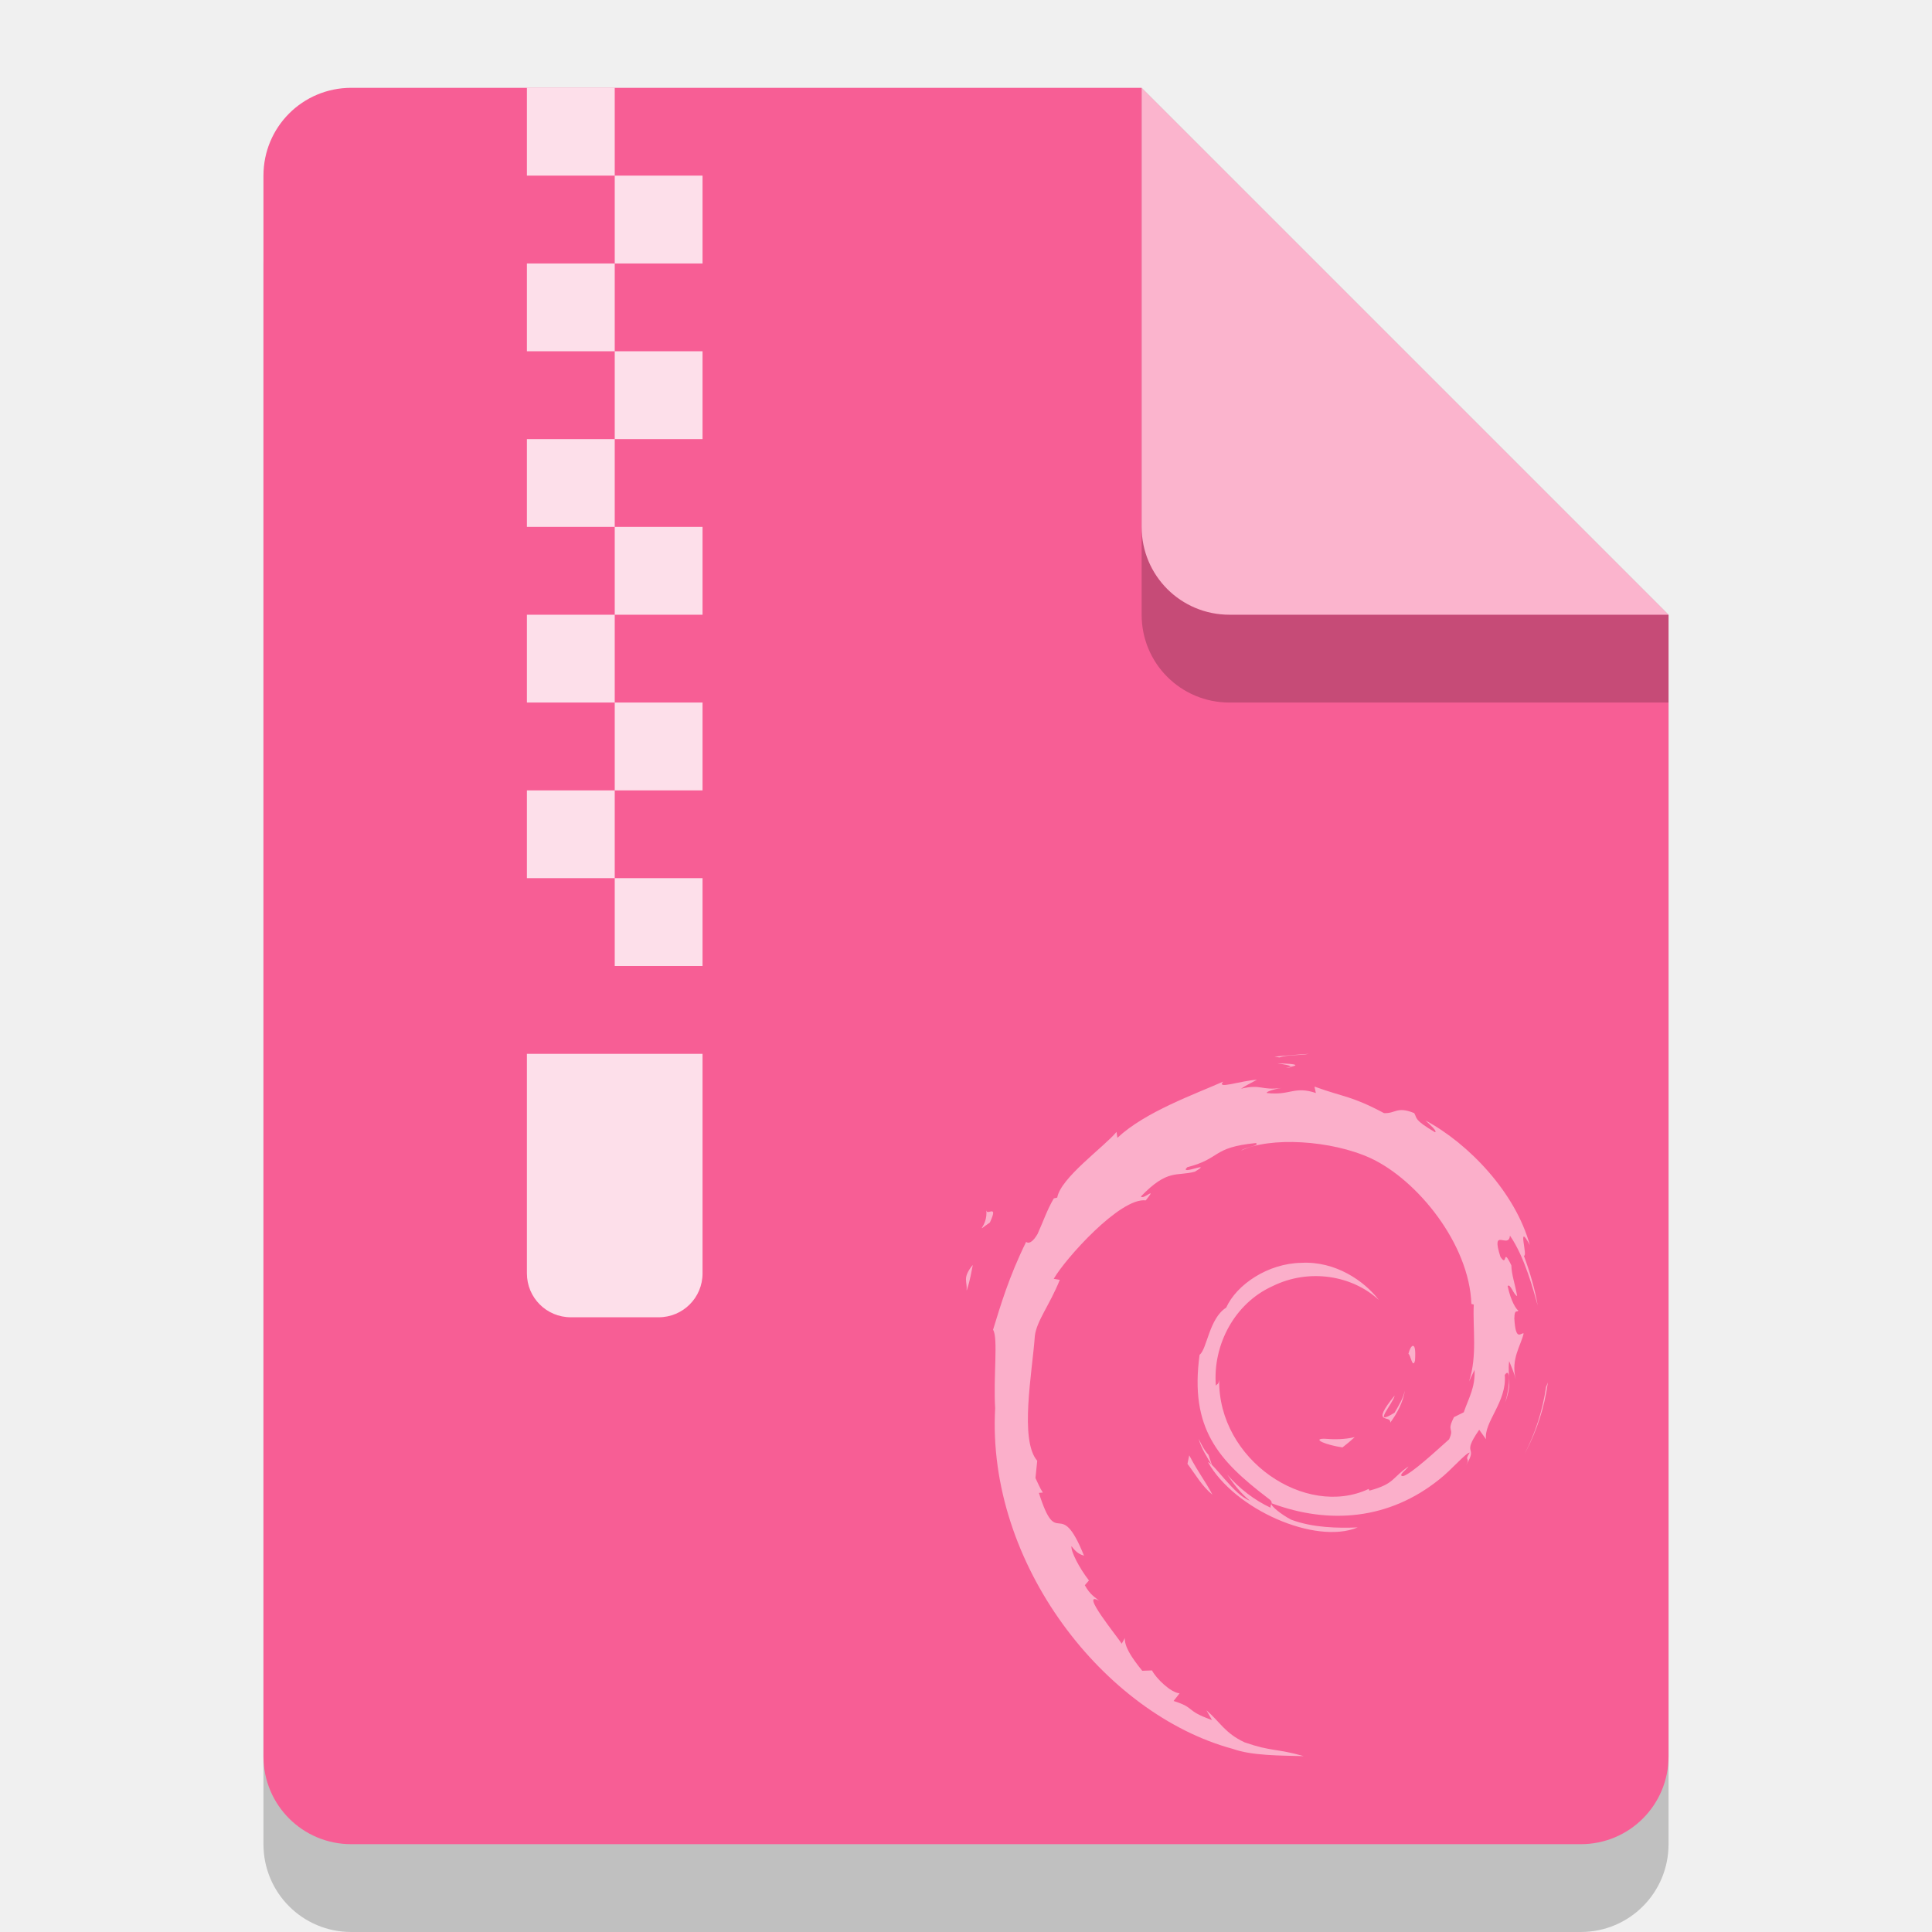
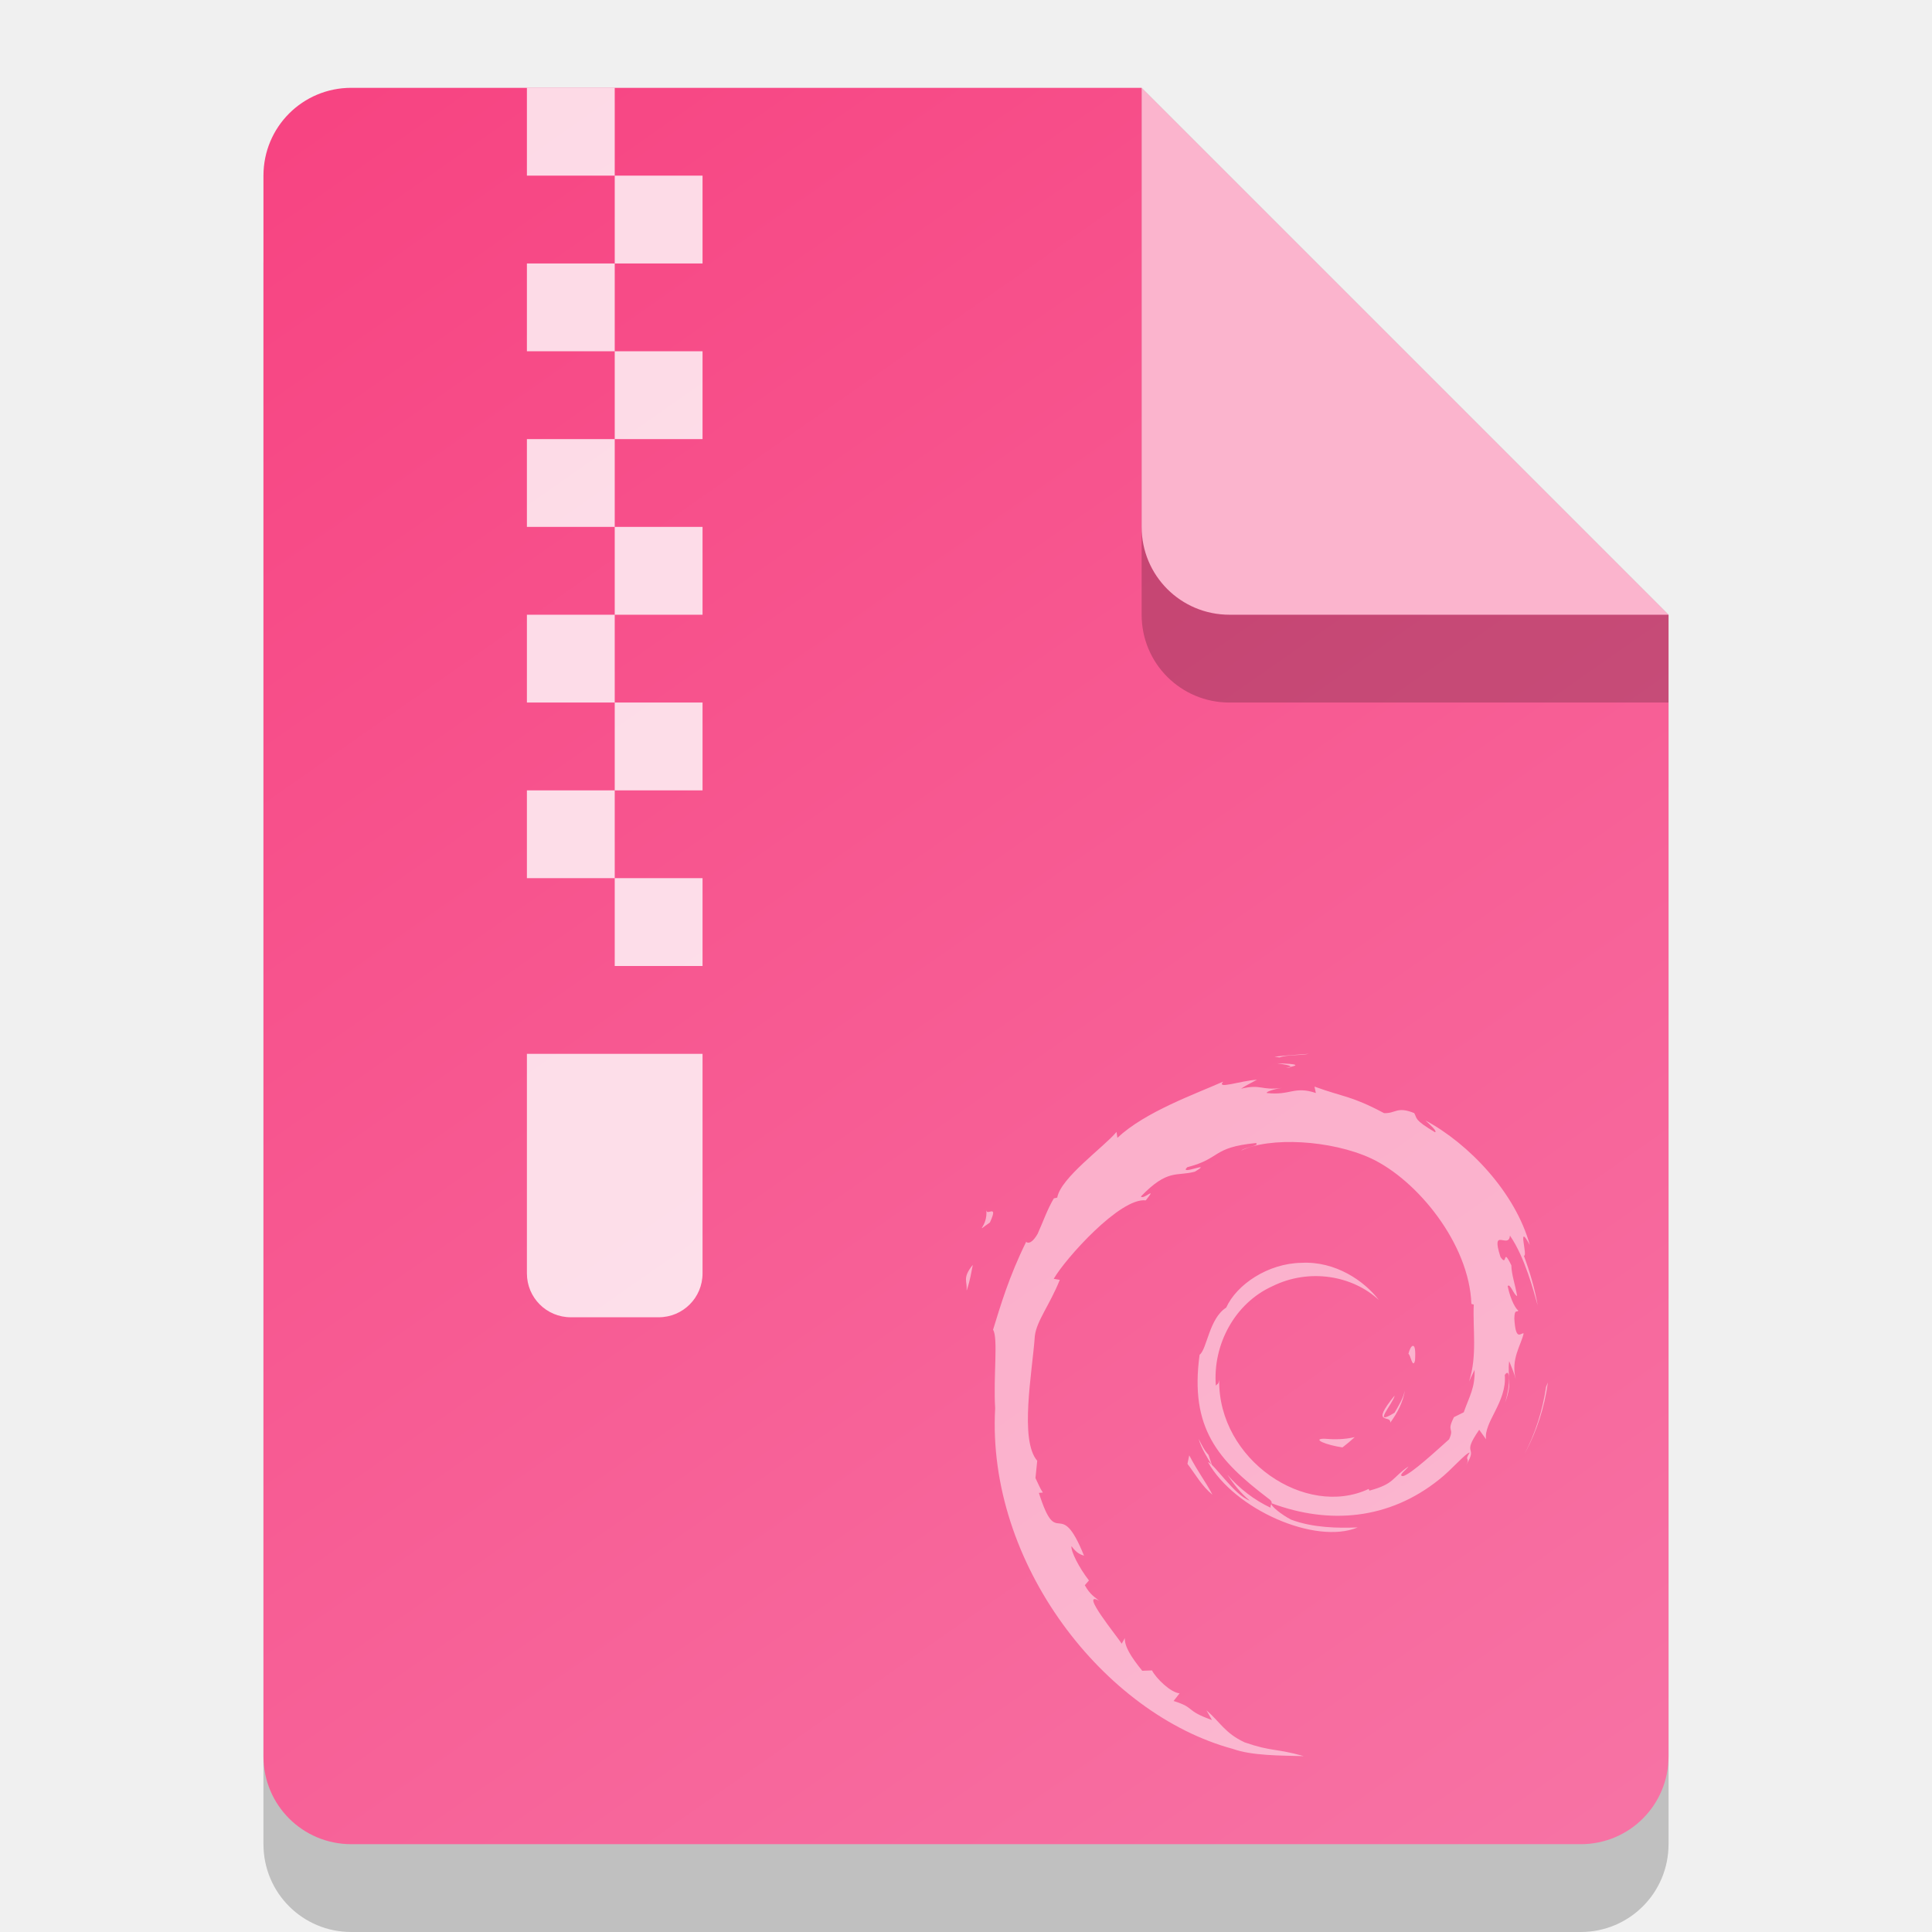
- <svg xmlns="http://www.w3.org/2000/svg" width="22" height="22" viewBox="0 0 22 22" version="1.1" id="svg5">
-   <defs id="defs2" />
+ <svg xmlns="http://www.w3.org/2000/svg" xmlns:xlink="http://www.w3.org/1999/xlink" width="22" height="22" viewBox="0 0 22 22" version="1.1" id="svg5">
+   <defs id="defs2">
+     <linearGradient id="linearGradient873">
+       <stop style="stop-color:#f74482;stop-opacity:1;" offset="0" id="stop869" />
+       <stop style="stop-color:#f772a4;stop-opacity:1;" offset="1" id="stop871" />
+     </linearGradient>
+     <linearGradient xlink:href="#linearGradient873" id="linearGradient875" x1="5" y1="2" x2="19" y2="22" gradientUnits="userSpaceOnUse" gradientTransform="translate(-1,-1)" />
+   </defs>
  <path id="rect234" style="opacity:0.2;stroke-width:0.25;stroke-linecap:round;stroke-linejoin:round" d="m 4,2 h 9 l 6,6 v 13 c 0,0.554 -0.446,1 -1,1 H 4 C 3.446,22 3,21.554 3,21 V 3 C 3,2.446 3.446,2 4,2 Z" />
-   <path id="rect448" style="fill:#f75e95;fill-opacity:1;stroke-width:0.25;stroke-linecap:round;stroke-linejoin:round" d="m 4,1 h 9 l 1,4 5,2 v 13 c 0,0.554 -0.446,1 -1,1 H 4 C 3.446,21 3,20.554 3,20 V 2 C 3,1.446 3.446,1 4,1 Z" />
-   <path d="m 11.006,14.694 c 0.044,-0.132 0.052,-0.211 0.069,-0.288 -0.122,0.152 -0.056,0.185 -0.069,0.288 m 0.225,-0.918 c 0.022,0.198 -0.152,0.275 0.039,0.144 0.103,-0.226 -0.04,-0.062 -0.039,-0.144 m 3.339,-1.735 c 0.095,-0.034 0.234,-0.019 0.335,-0.041 -0.132,0.011 -0.263,0.017 -0.392,0.033 l 0.057,0.008 m 3.056,3.701 -0.021,0.051 c -0.038,0.263 -0.12,0.523 -0.245,0.764 0.139,-0.255 0.228,-0.533 0.266,-0.815 m -3.867,0.822 c -0.049,-0.053 -0.078,-0.117 -0.11,-0.18 0.031,0.111 0.095,0.207 0.154,0.305 l -0.043,-0.124 m -0.218,0.008 -0.02,0.096 c 0.093,0.123 0.166,0.256 0.284,0.351 -0.085,-0.162 -0.148,-0.229 -0.264,-0.448 m 1.152,-4.424 -0.053,0.011 0.049,-0.004 0.004,-0.006 m -0.15,-0.041 c 0.075,0.013 0.162,0.023 0.15,0.041 0.083,-0.018 0.101,-0.034 -0.15,-0.041 m 1.566,3.383 c 0.017,-0.248 -0.05,-0.169 -0.072,-0.075 0.026,0.013 0.047,0.175 0.072,0.075 m -0.279,0.709 c 0.084,-0.113 0.145,-0.237 0.167,-0.365 -0.019,0.091 -0.069,0.17 -0.117,0.253 -0.263,0.162 -0.025,-0.096 0,-0.194 -0.283,0.348 -0.039,0.209 -0.049,0.306 m -0.755,0.184 c -0.141,0.002 0.026,0.071 0.21,0.098 0.051,-0.039 0.097,-0.078 0.138,-0.116 -0.114,0.027 -0.231,0.028 -0.348,0.018 m -4.069,-1.689 c 0.044,-0.132 0.052,-0.212 0.069,-0.288 -0.122,0.152 -0.056,0.185 -0.069,0.288 m 0.225,-0.918 c 0.022,0.198 -0.152,0.275 0.039,0.144 0.103,-0.226 -0.04,-0.062 -0.039,-0.144 M 14.57,12.041 C 14.665,12.007 14.804,12.022 14.905,12 c -0.132,0.011 -0.263,0.017 -0.392,0.033 l 0.057,0.008 m 3.056,3.701 -0.021,0.051 c -0.038,0.263 -0.12,0.523 -0.245,0.764 0.139,-0.255 0.228,-0.533 0.266,-0.815 m -3.867,0.822 c -0.049,-0.053 -0.078,-0.117 -0.11,-0.18 0.031,0.111 0.095,0.207 0.154,0.305 l -0.043,-0.125 m -0.218,0.008 -0.02,0.096 c 0.093,0.123 0.166,0.256 0.284,0.352 -0.085,-0.162 -0.148,-0.229 -0.264,-0.448 m 1.152,-4.424 -0.053,0.011 0.049,-0.004 0.004,-0.006 m 2.097,3.446 c 0.008,0.208 -0.061,0.309 -0.123,0.487 l -0.111,0.055 c -0.091,0.177 0.009,0.112 -0.056,0.253 -0.142,0.126 -0.431,0.395 -0.524,0.419 -0.068,-0.002 0.046,-0.08 0.061,-0.11 -0.191,0.13 -0.153,0.196 -0.444,0.275 l -0.009,-0.019 c -0.718,0.337 -1.715,-0.331 -1.702,-1.243 -0.008,0.058 -0.022,0.043 -0.038,0.067 -0.037,-0.469 0.217,-0.94 0.645,-1.133 0.419,-0.207 0.91,-0.122 1.211,0.157 -0.165,-0.216 -0.493,-0.444 -0.882,-0.423 -0.381,0.006 -0.738,0.248 -0.856,0.51 -0.195,0.123 -0.218,0.473 -0.303,0.537 -0.115,0.84 0.215,1.202 0.773,1.629 0.088,0.059 0.025,0.068 0.036,0.113 -0.185,-0.087 -0.355,-0.217 -0.494,-0.377 0.074,0.108 0.154,0.213 0.257,0.296 -0.175,-0.059 -0.408,-0.423 -0.476,-0.438 0.301,0.538 1.222,0.944 1.704,0.743 -0.223,0.009 -0.507,0.005 -0.757,-0.088 -0.106,-0.054 -0.249,-0.166 -0.223,-0.187 0.658,0.245 1.338,0.186 1.907,-0.27 0.145,-0.113 0.303,-0.304 0.349,-0.307 -0.069,0.103 0.012,0.05 -0.041,0.141 0.144,-0.232 -0.063,-0.095 0.149,-0.401 l 0.078,0.108 c -0.029,-0.193 0.24,-0.427 0.213,-0.732 0.062,-0.093 0.069,0.1 0.003,0.315 0.091,-0.238 0.024,-0.276 0.047,-0.473 0.025,0.066 0.058,0.136 0.075,0.206 -0.059,-0.23 0.061,-0.387 0.09,-0.521 -0.029,-0.013 -0.091,0.102 -0.106,-0.17 0.002,-0.118 0.033,-0.062 0.045,-0.091 -0.023,-0.013 -0.084,-0.104 -0.121,-0.277 0.027,-0.041 0.072,0.106 0.108,0.112 -0.024,-0.138 -0.064,-0.243 -0.066,-0.349 -0.107,-0.223 -0.038,0.03 -0.124,-0.096 -0.114,-0.354 0.094,-0.082 0.108,-0.243 0.172,0.249 0.27,0.635 0.316,0.795 -0.034,-0.195 -0.09,-0.384 -0.158,-0.567 0.052,0.022 -0.084,-0.401 0.068,-0.121 -0.163,-0.597 -0.697,-1.156 -1.188,-1.418 0.06,0.055 0.136,0.124 0.109,0.134 -0.244,-0.145 -0.201,-0.156 -0.237,-0.218 -0.199,-0.081 -0.211,0.007 -0.344,2e-4 -0.375,-0.199 -0.447,-0.177 -0.792,-0.302 l 0.016,0.073 c -0.248,-0.083 -0.289,0.031 -0.558,1.33e-4 -0.016,-0.013 0.086,-0.046 0.17,-0.058 -0.24,0.032 -0.229,-0.047 -0.464,0.009 0.058,-0.04 0.119,-0.067 0.181,-0.102 -0.196,0.012 -0.467,0.114 -0.384,0.021 -0.319,0.142 -0.886,0.342 -1.205,0.64 l -0.01,-0.067 c -0.146,0.175 -0.636,0.522 -0.675,0.748 l -0.039,0.009 c -0.076,0.128 -0.125,0.274 -0.185,0.405 -0.099,0.169 -0.145,0.065 -0.131,0.092 -0.195,0.395 -0.292,0.727 -0.376,0.999 0.06,0.089 0.002,0.536 0.024,0.894 -0.098,1.768 1.242,3.484 2.708,3.879 0.215,0.077 0.534,0.075 0.806,0.082 -0.32,-0.091 -0.362,-0.049 -0.674,-0.157 -0.225,-0.106 -0.274,-0.227 -0.434,-0.365 l 0.063,0.111 c -0.313,-0.111 -0.182,-0.137 -0.437,-0.217 l 0.068,-0.087 c -0.101,-0.008 -0.268,-0.171 -0.314,-0.261 l -0.111,0.004 C 12.875,18.863 12.804,18.745 12.809,18.653 l -0.036,0.064 c -0.041,-0.07 -0.49,-0.616 -0.257,-0.489 -0.043,-0.039 -0.101,-0.064 -0.163,-0.177 l 0.047,-0.054 c -0.112,-0.145 -0.207,-0.33 -0.199,-0.391 0.06,0.081 0.101,0.095 0.143,0.109 -0.284,-0.702 -0.3,-0.039 -0.514,-0.715 l 0.045,-0.004 c -0.035,-0.053 -0.056,-0.109 -0.084,-0.165 l 0.02,-0.197 c -0.204,-0.236 -0.057,-1.002 -0.027,-1.422 0.02,-0.171 0.17,-0.353 0.284,-0.638 l -0.069,-0.012 c 0.133,-0.231 0.759,-0.929 1.048,-0.893 0.14,-0.176 -0.028,-6.67e-4 -0.055,-0.045 0.308,-0.319 0.405,-0.225 0.614,-0.282 0.224,-0.133 -0.193,0.052 -0.086,-0.051 0.388,-0.099 0.275,-0.225 0.781,-0.275 0.053,0.03 -0.124,0.047 -0.168,0.086 0.323,-0.158 1.023,-0.122 1.478,0.088 0.527,0.246 1.12,0.973 1.144,1.658 l 0.027,0.007 c -0.013,0.272 0.042,0.587 -0.054,0.876 l 0.065,-0.137 m -2.247,-3.486 c 0.075,0.013 0.162,0.023 0.15,0.041 0.082,-0.018 0.101,-0.034 -0.15,-0.041 m 1.567,3.384 c 0.017,-0.248 -0.05,-0.169 -0.072,-0.075 0.026,0.013 0.047,0.175 0.072,0.075 M 15.83,16.199 c 0.084,-0.113 0.145,-0.237 0.167,-0.365 -0.019,0.091 -0.069,0.17 -0.117,0.253 -0.263,0.162 -0.025,-0.096 0,-0.194 -0.283,0.348 -0.039,0.209 -0.049,0.306 m -0.754,0.184 c -0.141,0.002 0.026,0.071 0.21,0.098 0.051,-0.039 0.097,-0.078 0.138,-0.116 -0.114,0.027 -0.23,0.028 -0.348,0.018" style="fill:#ffffff;stroke-width:0.667;opacity:0.5" id="path4815" />
-   <path id="rect287" style="opacity:0.8;fill:#ffffff;fill-opacity:1;stroke-width:4;stroke-linecap:round;stroke-linejoin:round" d="M 6 1 L 6 2 L 7 2 L 7 1 L 6 1 z M 7 2 L 7 3 L 8 3 L 8 2 L 7 2 z M 7 3 L 6 3 L 6 4 L 7 4 L 7 3 z M 7 4 L 7 5 L 8 5 L 8 4 L 7 4 z M 7 5 L 6 5 L 6 6 L 7 6 L 7 5 z M 7 6 L 7 7 L 8 7 L 8 6 L 7 6 z M 7 7 L 6 7 L 6 8 L 7 8 L 7 7 z M 7 8 L 7 9 L 8 9 L 8 8 L 7 8 z M 7 9 L 6 9 L 6 10 L 7 10 L 7 9 z M 7 10 L 7 11 L 8 11 L 8 10 L 7 10 z M 6 12 L 6 14.5 C 6 14.777 6.223 15 6.5 15 L 7.5 15 C 7.777 15 8 14.777 8 14.5 L 8 12 L 6 12 z " />
+   <path id="rect448" style="fill:url(#linearGradient875);fill-opacity:1;stroke-width:0.25;stroke-linecap:round;stroke-linejoin:round" d="m 4,1 h 9 l 1,4 5,2 v 13 c 0,0.554 -0.446,1 -1,1 H 4 C 3.446,21 3,20.554 3,20 V 2 C 3,1.446 3.446,1 4,1 Z" />
+   <path d="m 11.006,14.694 c 0.044,-0.132 0.052,-0.211 0.069,-0.288 -0.122,0.152 -0.056,0.185 -0.069,0.288 m 0.225,-0.918 c 0.022,0.198 -0.152,0.275 0.039,0.144 0.103,-0.226 -0.04,-0.062 -0.039,-0.144 m 3.339,-1.735 c 0.095,-0.034 0.234,-0.019 0.335,-0.041 -0.132,0.011 -0.263,0.017 -0.392,0.033 l 0.057,0.008 m 3.056,3.701 -0.021,0.051 c -0.038,0.263 -0.12,0.523 -0.245,0.764 0.139,-0.255 0.228,-0.533 0.266,-0.815 m -3.867,0.822 c -0.049,-0.053 -0.078,-0.117 -0.11,-0.18 0.031,0.111 0.095,0.207 0.154,0.305 l -0.043,-0.124 m -0.218,0.008 -0.02,0.096 c 0.093,0.123 0.166,0.256 0.284,0.351 -0.085,-0.162 -0.148,-0.229 -0.264,-0.448 m 1.152,-4.424 -0.053,0.011 0.049,-0.004 0.004,-0.006 m -0.15,-0.041 c 0.075,0.013 0.162,0.023 0.15,0.041 0.083,-0.018 0.101,-0.034 -0.15,-0.041 m 1.566,3.383 c 0.017,-0.248 -0.05,-0.169 -0.072,-0.075 0.026,0.013 0.047,0.175 0.072,0.075 m -0.279,0.709 c 0.084,-0.113 0.145,-0.237 0.167,-0.365 -0.019,0.091 -0.069,0.17 -0.117,0.253 -0.263,0.162 -0.025,-0.096 0,-0.194 -0.283,0.348 -0.039,0.209 -0.049,0.306 m -0.755,0.184 c -0.141,0.002 0.026,0.071 0.21,0.098 0.051,-0.039 0.097,-0.078 0.138,-0.116 -0.114,0.027 -0.231,0.028 -0.348,0.018 m -4.069,-1.689 c 0.044,-0.132 0.052,-0.212 0.069,-0.288 -0.122,0.152 -0.056,0.185 -0.069,0.288 m 0.225,-0.918 c 0.022,0.198 -0.152,0.275 0.039,0.144 0.103,-0.226 -0.04,-0.062 -0.039,-0.144 M 14.57,12.041 C 14.665,12.007 14.804,12.022 14.905,12 c -0.132,0.011 -0.263,0.017 -0.392,0.033 l 0.057,0.008 m 3.056,3.701 -0.021,0.051 c -0.038,0.263 -0.12,0.523 -0.245,0.764 0.139,-0.255 0.228,-0.533 0.266,-0.815 m -3.867,0.822 c -0.049,-0.053 -0.078,-0.117 -0.11,-0.18 0.031,0.111 0.095,0.207 0.154,0.305 l -0.043,-0.125 m -0.218,0.008 -0.02,0.096 c 0.093,0.123 0.166,0.256 0.284,0.352 -0.085,-0.162 -0.148,-0.229 -0.264,-0.448 m 1.152,-4.424 -0.053,0.011 0.049,-0.004 0.004,-0.006 m 2.097,3.446 c 0.008,0.208 -0.061,0.309 -0.123,0.487 l -0.111,0.055 c -0.091,0.177 0.009,0.112 -0.056,0.253 -0.142,0.126 -0.431,0.395 -0.524,0.419 -0.068,-0.002 0.046,-0.08 0.061,-0.11 -0.191,0.13 -0.153,0.196 -0.444,0.275 l -0.009,-0.019 c -0.718,0.337 -1.715,-0.331 -1.702,-1.243 -0.008,0.058 -0.022,0.043 -0.038,0.067 -0.037,-0.469 0.217,-0.94 0.645,-1.133 0.419,-0.207 0.91,-0.122 1.211,0.157 -0.165,-0.216 -0.493,-0.444 -0.882,-0.423 -0.381,0.006 -0.738,0.248 -0.856,0.51 -0.195,0.123 -0.218,0.473 -0.303,0.537 -0.115,0.84 0.215,1.202 0.773,1.629 0.088,0.059 0.025,0.068 0.036,0.113 -0.185,-0.087 -0.355,-0.217 -0.494,-0.377 0.074,0.108 0.154,0.213 0.257,0.296 -0.175,-0.059 -0.408,-0.423 -0.476,-0.438 0.301,0.538 1.222,0.944 1.704,0.743 -0.223,0.009 -0.507,0.005 -0.757,-0.088 -0.106,-0.054 -0.249,-0.166 -0.223,-0.187 0.658,0.245 1.338,0.186 1.907,-0.27 0.145,-0.113 0.303,-0.304 0.349,-0.307 -0.069,0.103 0.012,0.05 -0.041,0.141 0.144,-0.232 -0.063,-0.095 0.149,-0.401 l 0.078,0.108 c -0.029,-0.193 0.24,-0.427 0.213,-0.732 0.062,-0.093 0.069,0.1 0.003,0.315 0.091,-0.238 0.024,-0.276 0.047,-0.473 0.025,0.066 0.058,0.136 0.075,0.206 -0.059,-0.23 0.061,-0.387 0.09,-0.521 -0.029,-0.013 -0.091,0.102 -0.106,-0.17 0.002,-0.118 0.033,-0.062 0.045,-0.091 -0.023,-0.013 -0.084,-0.104 -0.121,-0.277 0.027,-0.041 0.072,0.106 0.108,0.112 -0.024,-0.138 -0.064,-0.243 -0.066,-0.349 -0.107,-0.223 -0.038,0.03 -0.124,-0.096 -0.114,-0.354 0.094,-0.082 0.108,-0.243 0.172,0.249 0.27,0.635 0.316,0.795 -0.034,-0.195 -0.09,-0.384 -0.158,-0.567 0.052,0.022 -0.084,-0.401 0.068,-0.121 -0.163,-0.597 -0.697,-1.156 -1.188,-1.418 0.06,0.055 0.136,0.124 0.109,0.134 -0.244,-0.145 -0.201,-0.156 -0.237,-0.218 -0.199,-0.081 -0.211,0.007 -0.344,2e-4 -0.375,-0.199 -0.447,-0.177 -0.792,-0.302 l 0.016,0.073 c -0.248,-0.083 -0.289,0.031 -0.558,1.33e-4 -0.016,-0.013 0.086,-0.046 0.17,-0.058 -0.24,0.032 -0.229,-0.047 -0.464,0.009 0.058,-0.04 0.119,-0.067 0.181,-0.102 -0.196,0.012 -0.467,0.114 -0.384,0.021 -0.319,0.142 -0.886,0.342 -1.205,0.64 l -0.01,-0.067 c -0.146,0.175 -0.636,0.522 -0.675,0.748 l -0.039,0.009 c -0.076,0.128 -0.125,0.274 -0.185,0.405 -0.099,0.169 -0.145,0.065 -0.131,0.092 -0.195,0.395 -0.292,0.727 -0.376,0.999 0.06,0.089 0.002,0.536 0.024,0.894 -0.098,1.768 1.242,3.484 2.708,3.879 0.215,0.077 0.534,0.075 0.806,0.082 -0.32,-0.091 -0.362,-0.049 -0.674,-0.157 -0.225,-0.106 -0.274,-0.227 -0.434,-0.365 l 0.063,0.111 c -0.313,-0.111 -0.182,-0.137 -0.437,-0.217 l 0.068,-0.087 c -0.101,-0.008 -0.268,-0.171 -0.314,-0.261 l -0.111,0.004 C 12.875,18.863 12.804,18.745 12.809,18.653 l -0.036,0.064 c -0.041,-0.07 -0.49,-0.616 -0.257,-0.489 -0.043,-0.039 -0.101,-0.064 -0.163,-0.177 l 0.047,-0.054 c -0.112,-0.145 -0.207,-0.33 -0.199,-0.391 0.06,0.081 0.101,0.095 0.143,0.109 -0.284,-0.702 -0.3,-0.039 -0.514,-0.715 l 0.045,-0.004 c -0.035,-0.053 -0.056,-0.109 -0.084,-0.165 l 0.02,-0.197 c -0.204,-0.236 -0.057,-1.002 -0.027,-1.422 0.02,-0.171 0.17,-0.353 0.284,-0.638 l -0.069,-0.012 c 0.133,-0.231 0.759,-0.929 1.048,-0.893 0.14,-0.176 -0.028,-6.67e-4 -0.055,-0.045 0.308,-0.319 0.405,-0.225 0.614,-0.282 0.224,-0.133 -0.193,0.052 -0.086,-0.051 0.388,-0.099 0.275,-0.225 0.781,-0.275 0.053,0.03 -0.124,0.047 -0.168,0.086 0.323,-0.158 1.023,-0.122 1.478,0.088 0.527,0.246 1.12,0.973 1.144,1.658 l 0.027,0.007 c -0.013,0.272 0.042,0.587 -0.054,0.876 l 0.065,-0.137 m -2.247,-3.486 c 0.075,0.013 0.162,0.023 0.15,0.041 0.082,-0.018 0.101,-0.034 -0.15,-0.041 m 1.567,3.384 c 0.017,-0.248 -0.05,-0.169 -0.072,-0.075 0.026,0.013 0.047,0.175 0.072,0.075 M 15.83,16.199 c 0.084,-0.113 0.145,-0.237 0.167,-0.365 -0.019,0.091 -0.069,0.17 -0.117,0.253 -0.263,0.162 -0.025,-0.096 0,-0.194 -0.283,0.348 -0.039,0.209 -0.049,0.306 m -0.754,0.184 c -0.141,0.002 0.026,0.071 0.21,0.098 0.051,-0.039 0.097,-0.078 0.138,-0.116 -0.114,0.027 -0.23,0.028 -0.348,0.018" style="opacity:0.5;fill:#ffffff;stroke-width:0.667" id="path4815" />
+   <path id="rect287" style="opacity:0.8;fill:#ffffff;fill-opacity:1;stroke-width:4;stroke-linecap:round;stroke-linejoin:round" d="M 6,1 V 2 H 7 V 1 Z M 7,2 V 3 H 8 V 2 Z M 7,3 H 6 V 4 H 7 Z M 7,4 V 5 H 8 V 4 Z M 7,5 H 6 V 6 H 7 Z M 7,6 V 7 H 8 V 6 Z M 7,7 H 6 V 8 H 7 Z M 7,8 V 9 H 8 V 8 Z M 7,9 H 6 v 1 h 1 z m 0,1 v 1 h 1 v -1 z m -1,2 v 2.5 C 6,14.777 6.223,15 6.5,15 h 1 C 7.777,15 8,14.777 8,14.5 V 12 Z" />
  <path d="M 19,8 H 14 C 13.446,8 13,7.554 13,7 V 1 l 6,6 z" style="opacity:0.2;fill:#000000;stroke-width:0.25;stroke-linecap:round;stroke-linejoin:round" id="path611" />
  <path id="rect600" style="fill:#fbb4cd;fill-opacity:1;stroke-width:0.25;stroke-linecap:round;stroke-linejoin:round" d="M 19,7 H 14 C 13.446,7 13,6.554 13,6 V 1 Z" />
</svg>
